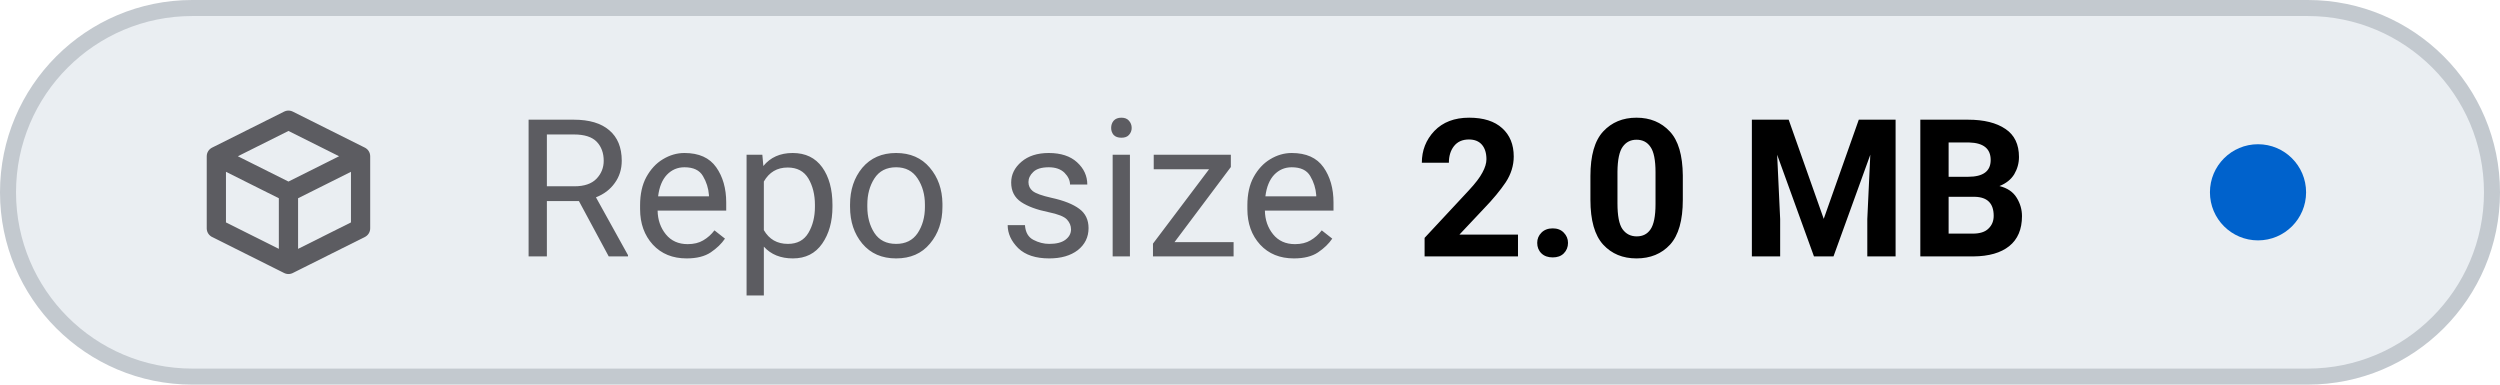
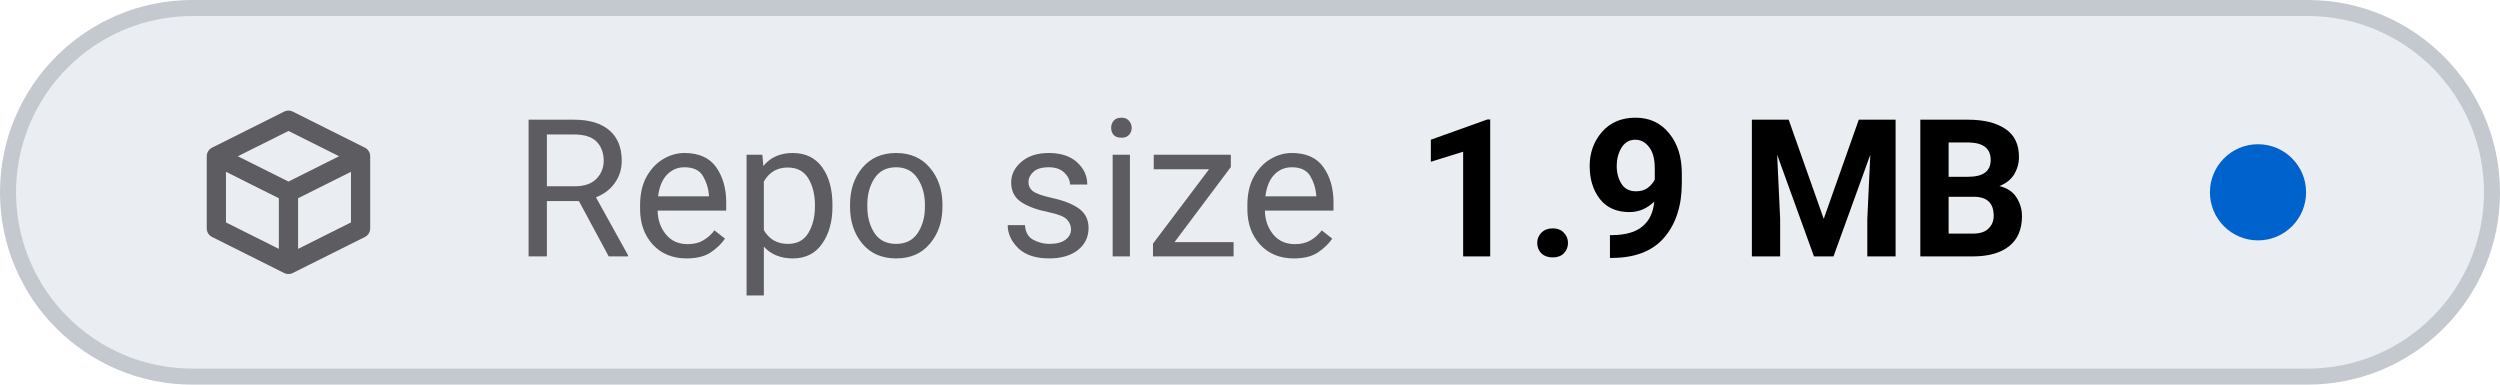
- <svg xmlns="http://www.w3.org/2000/svg" viewBox="0 0 156 24" width="156" height="24" role="img" aria-label="Repo size: 2.0 MB">
+ <svg xmlns="http://www.w3.org/2000/svg" viewBox="0 0 156 24" width="156" height="24" role="img" aria-label="Repo size: 1.9 MB">
  <style>
    .tile { fill: #eaeef2; stroke: #c3c9cf; }
    .icon { stroke: #5c5c61; }
    .label { fill: #5c5c61; }
    .value { fill: #000000; font-variant-numeric: tabular-nums; }
    .dot-now { fill: #0062cc; }
    .dot-ok { fill: #1b7a34; }
    .dot-fail { fill: #c4161c; }
    .dot-none { stroke: #5c5c61; }
    @media (prefers-color-scheme: dark) {
      .tile { fill: #151b23; stroke: #353a3f; }
      .icon { stroke: #8b949e; }
      .label { fill: #8b949e; }
      .value { fill: #dfe2e6; }
      .dot-now { fill: #398cfe; }
      .dot-ok { fill: #3fbc51; }
      .dot-fail { fill: #df3733; }
      .dot-none { stroke: #8b949e; }
    }
  </style>
  <rect class="tile" x="0.5" y="0.5" width="155" height="23" rx="11.5" stroke-width="1" />
  <g class="icon" transform="translate(12 6.0) scale(0.75)" fill="none" stroke-width="1.6" stroke-linecap="round" stroke-linejoin="round">
    <path d="M2 5 L8 2 L14 5 V11 L8 14 L2 11 Z M2 5 L8 8 L14 5 M8 8 V14" />
  </g>
  <text class="label" x="32" y="16" font-family="-apple-system, BlinkMacSystemFont, 'SF Pro Text', system-ui, 'Segoe UI', Roboto, sans-serif" font-size="12" font-weight="400" textLength="52.3" lengthAdjust="spacing">Repo size</text>
-   <text class="value" x="88.3" y="16" font-family="-apple-system, BlinkMacSystemFont, 'SF Pro Text', system-ui, 'Segoe UI', Roboto, sans-serif" font-size="12" font-weight="600" textLength="41.6" lengthAdjust="spacing">2.0 MB</text>
+   <text class="value" x="88.3" y="16" font-family="-apple-system, BlinkMacSystemFont, 'SF Pro Text', system-ui, 'Segoe UI', Roboto, sans-serif" font-size="12" font-weight="600" textLength="41.6" lengthAdjust="spacing">1.9 MB</text>
  <circle class="dot-now" cx="140.9" cy="12.0" r="3.0" />
</svg>
